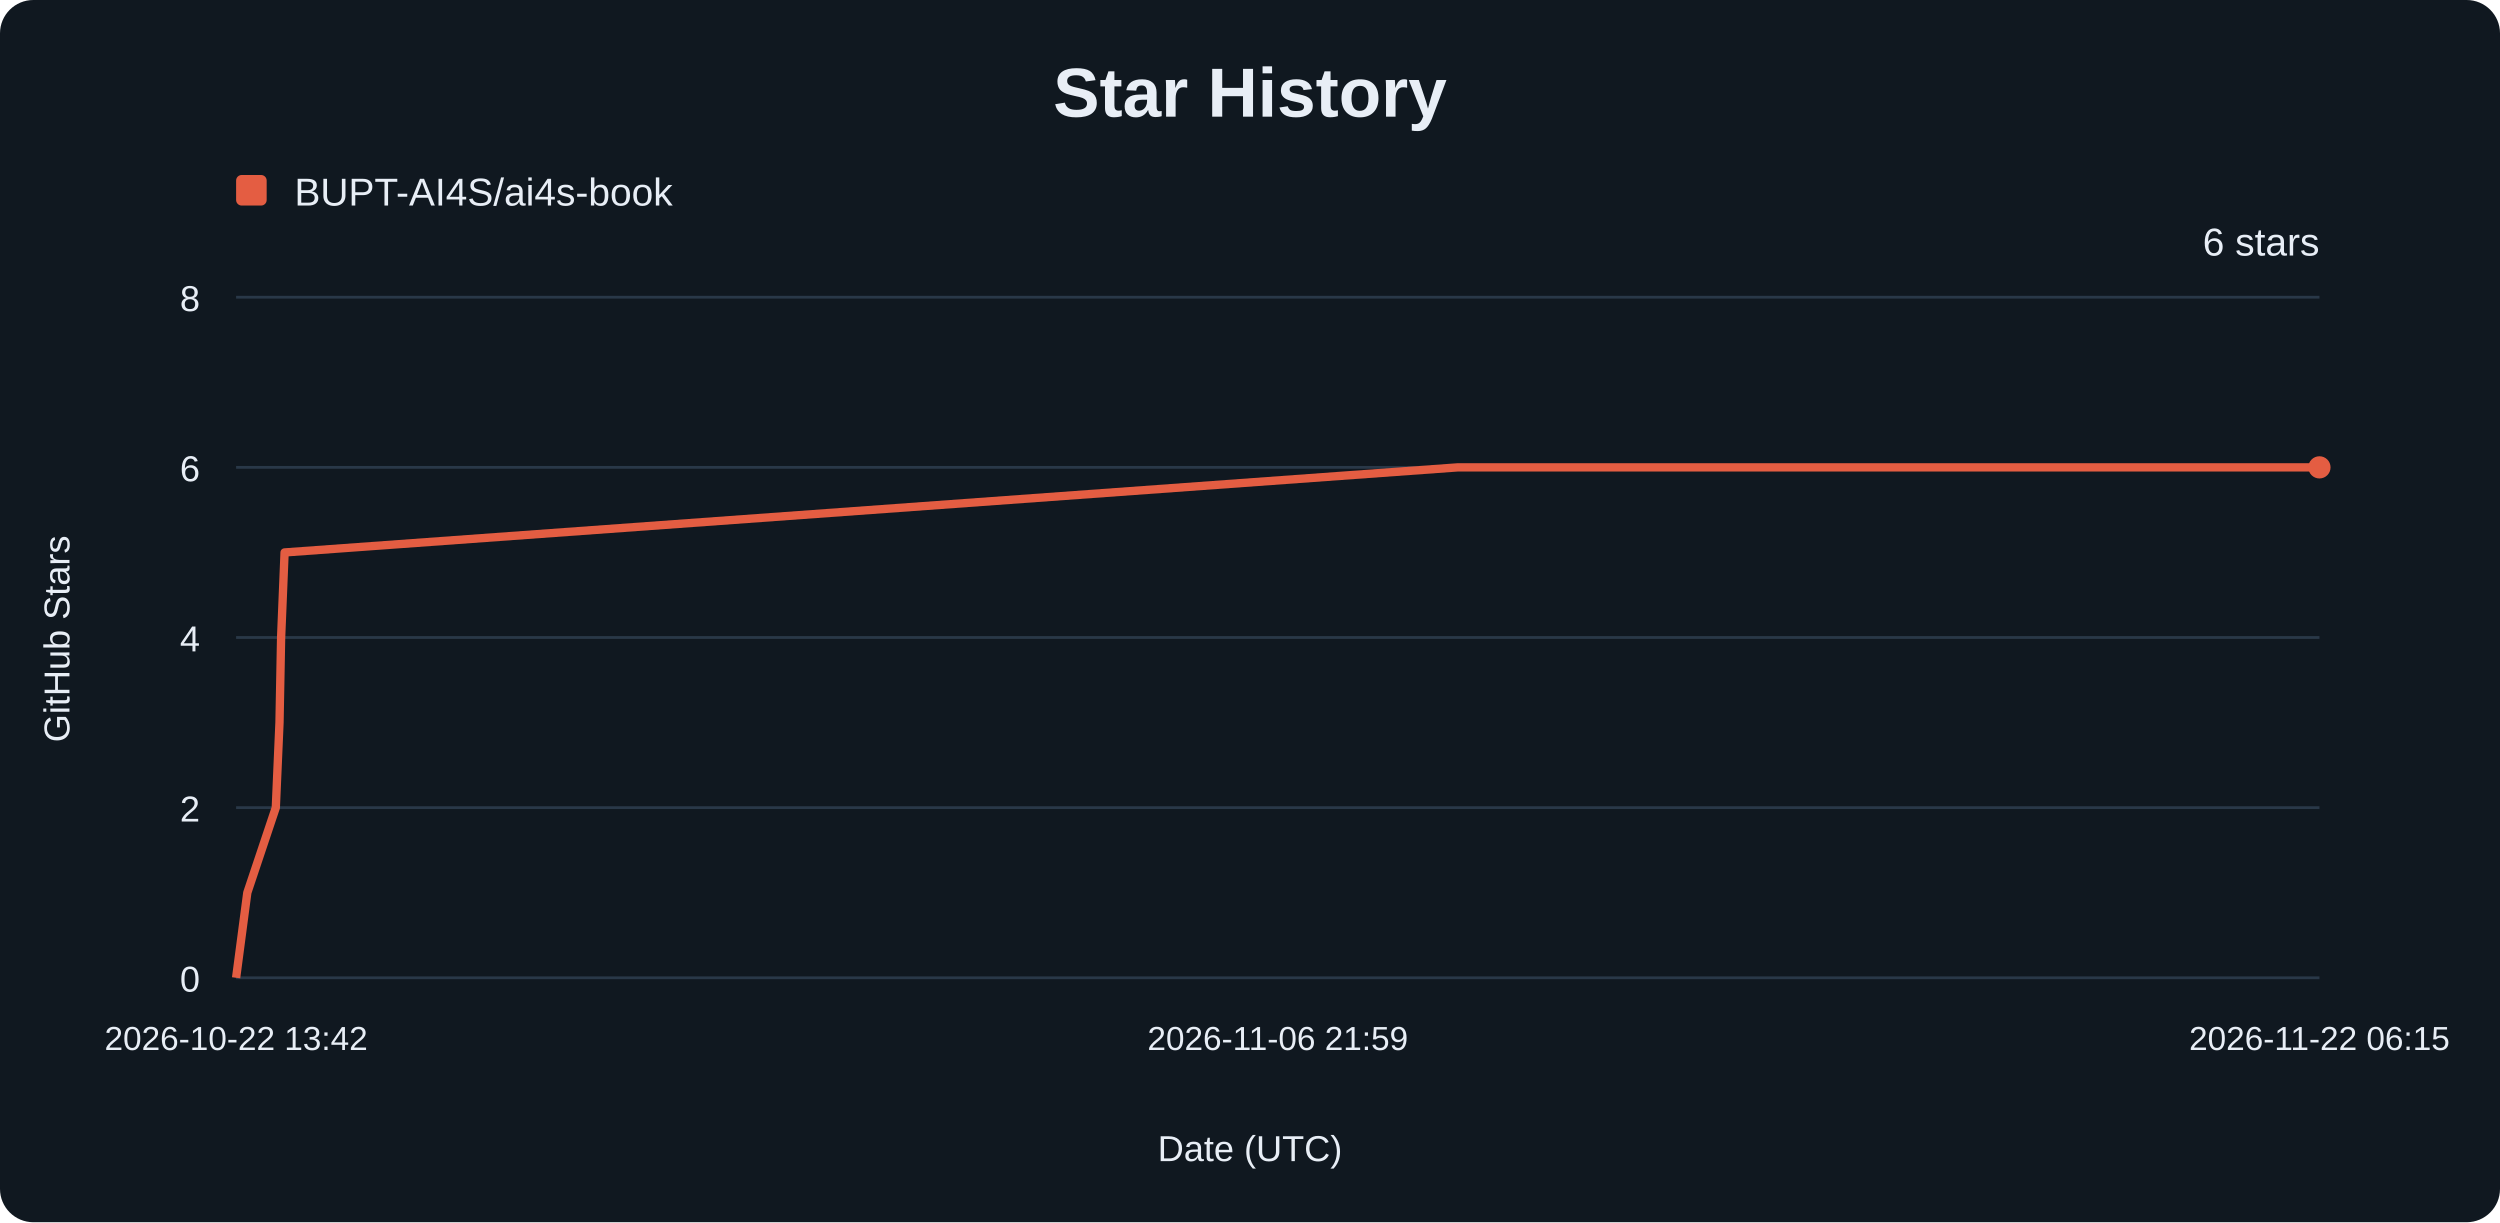
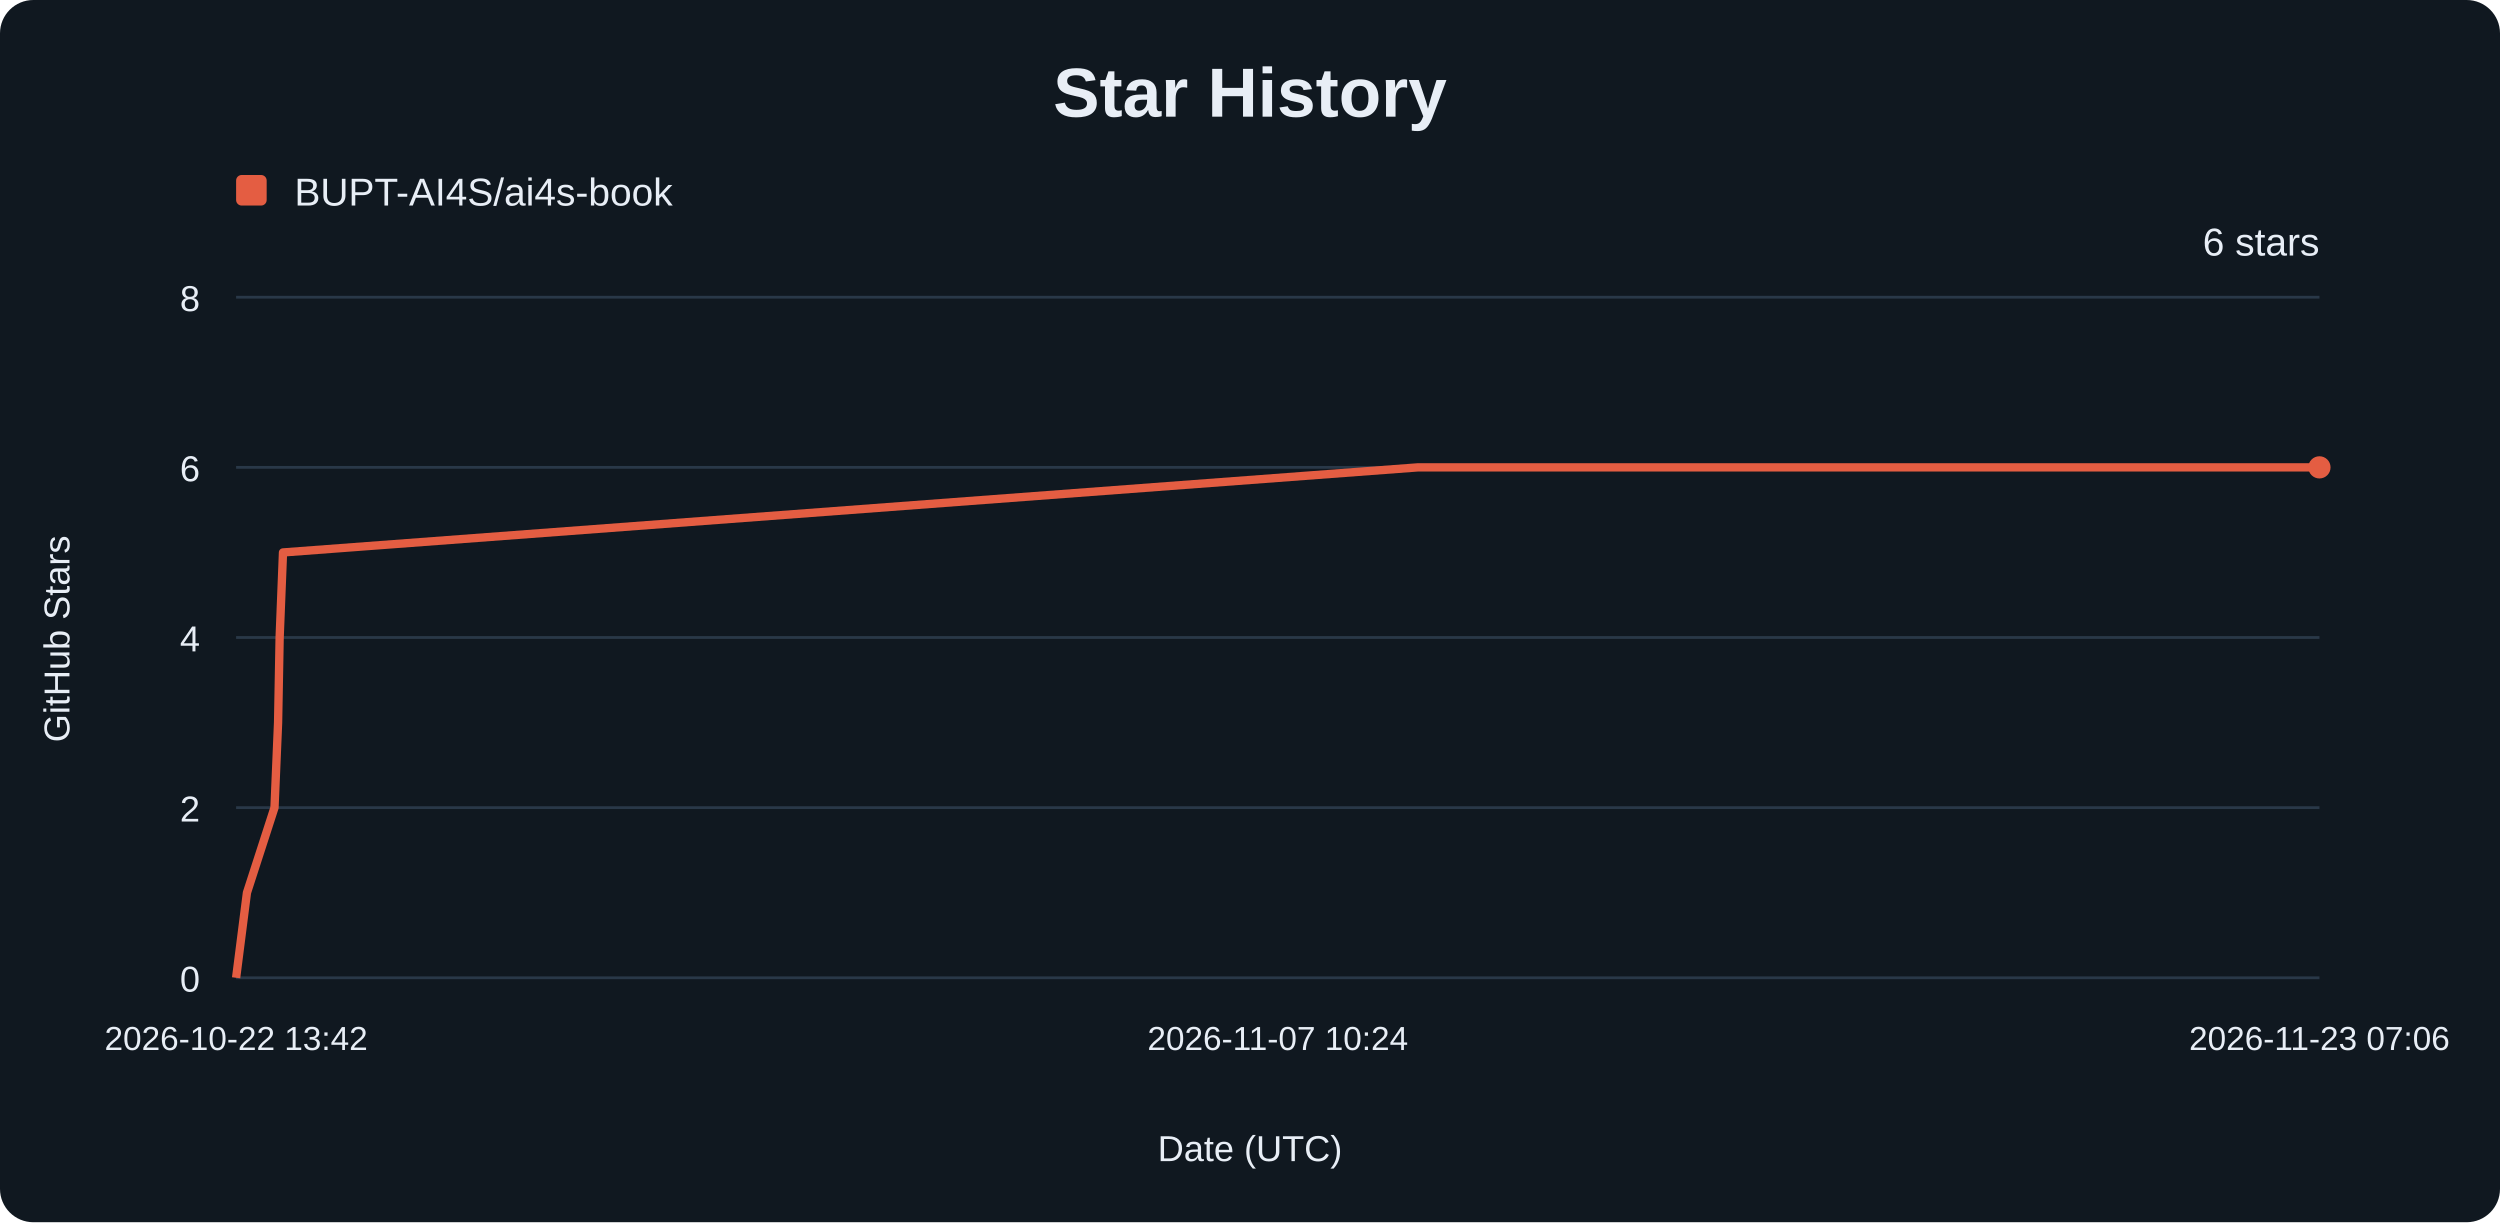
<svg xmlns="http://www.w3.org/2000/svg" width="900" height="440" viewBox="0 0 900 440" role="img" aria-labelledby="title description">
  <rect width="900" height="440" rx="12" fill="#101820" />
  <g font-family="Arial, sans-serif" fill="#e8eef6">
    <text x="450" y="42" text-anchor="middle" font-size="25" font-weight="700">Star History</text>
    <rect x="85" y="63" width="11" height="11" rx="2" fill="#e45d42" />
    <text x="106" y="74" font-size="14">BUPT-AI4S/ai4s-book</text>
    <line x1="85" y1="352.00" x2="835" y2="352.00" stroke="#293848" />
    <text x="72" y="357.00" text-anchor="end" font-size="13">0</text>
    <line x1="85" y1="290.75" x2="835" y2="290.75" stroke="#293848" />
    <text x="72" y="295.75" text-anchor="end" font-size="13">2</text>
    <line x1="85" y1="229.50" x2="835" y2="229.50" stroke="#293848" />
    <text x="72" y="234.50" text-anchor="end" font-size="13">4</text>
    <line x1="85" y1="168.25" x2="835" y2="168.25" stroke="#293848" />
    <text x="72" y="173.25" text-anchor="end" font-size="13">6</text>
    <line x1="85" y1="107.00" x2="835" y2="107.00" stroke="#293848" />
    <text x="72" y="112.00" text-anchor="end" font-size="13">8</text>
    <text x="85.00" y="378" text-anchor="middle" font-size="12">2026-10-22 13:42</text>
-     <text x="460.00" y="378" text-anchor="middle" font-size="12">2026-11-06 21:59</text>
-     <text x="835.00" y="378" text-anchor="middle" font-size="12">2026-11-22 06:15</text>
-     <path d="M85.00,352.00 L89.03,321.38 L99.29,290.75 L100.62,260.12 L101.20,229.50 L102.45,198.88 L524.84,168.25 L835.00,168.25" fill="none" stroke="#e45d42" stroke-width="3" stroke-linejoin="round" />
+     <text x="460.00" y="378" text-anchor="middle" font-size="12">2026-11-07 10:24</text>
+     <text x="835.00" y="378" text-anchor="middle" font-size="12">2026-11-23 07:06</text>
+     <path d="M85.00,352.00 L88.90,321.38 L98.82,290.75 L100.11,260.12 L100.67,229.50 L101.88,198.88 L510.49,168.25 L835.00,168.25" fill="none" stroke="#e45d42" stroke-width="3" stroke-linejoin="round" />
    <circle cx="835" cy="168.25" r="4" fill="#e45d42" />
    <text x="835" y="92" text-anchor="end" font-size="14">6 stars</text>
    <text x="450" y="418" text-anchor="middle" font-size="13">Date (UTC)</text>
    <text transform="translate(25 230) rotate(-90)" text-anchor="middle" font-size="13">GitHub Stars</text>
  </g>
</svg>
